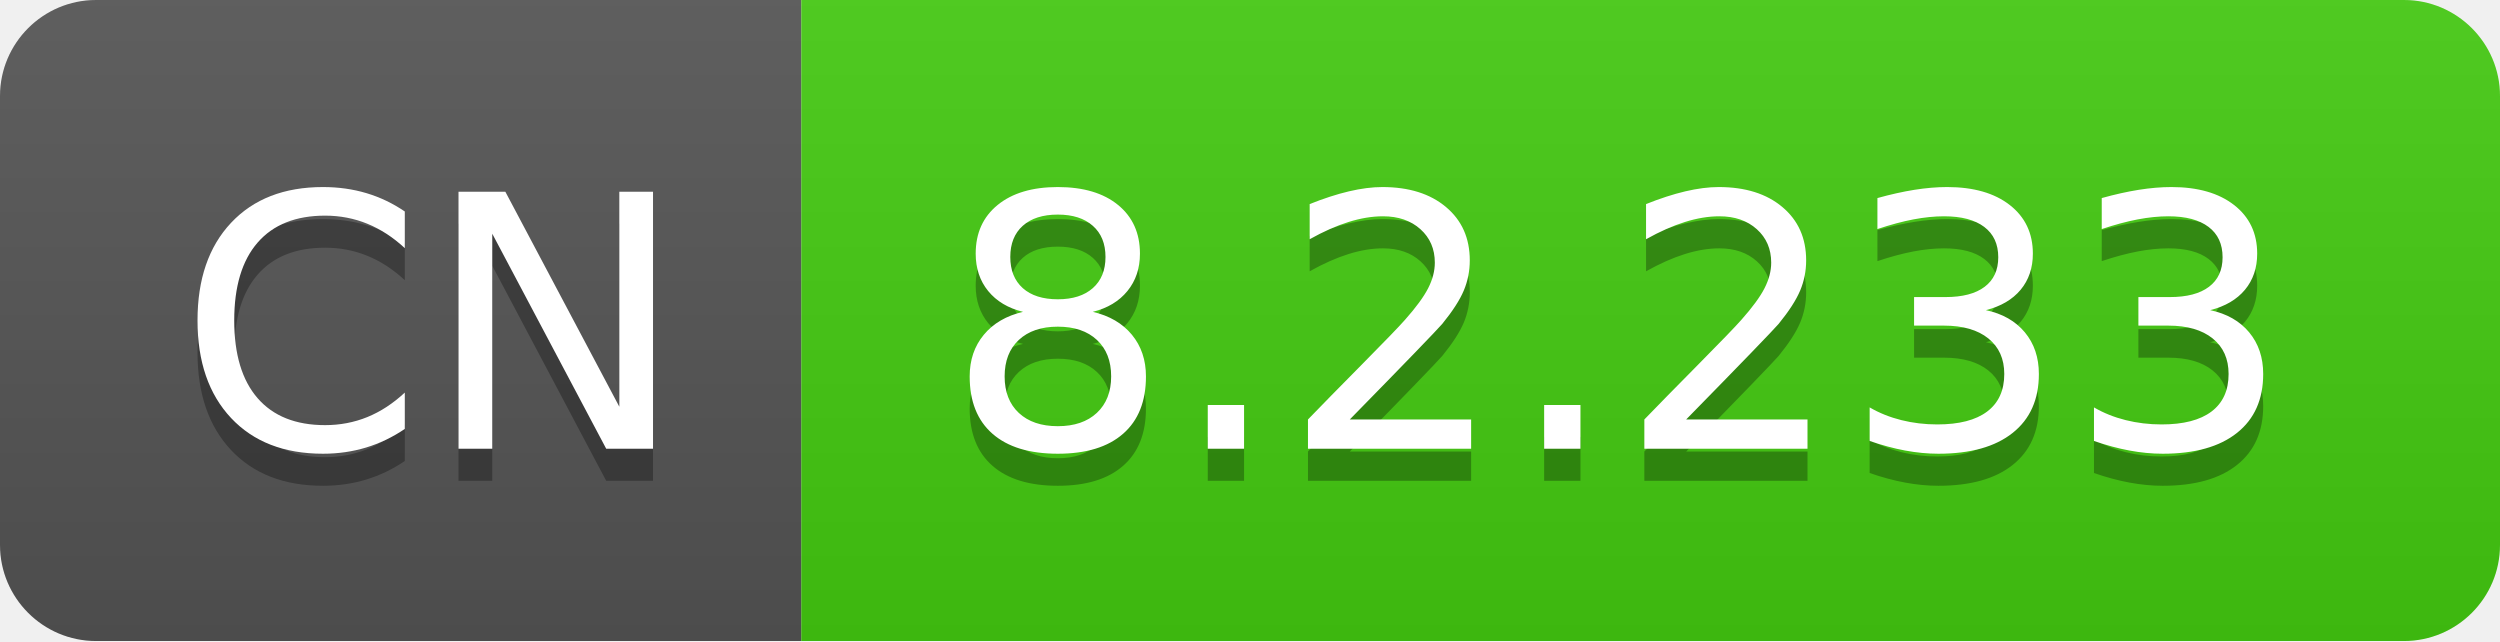
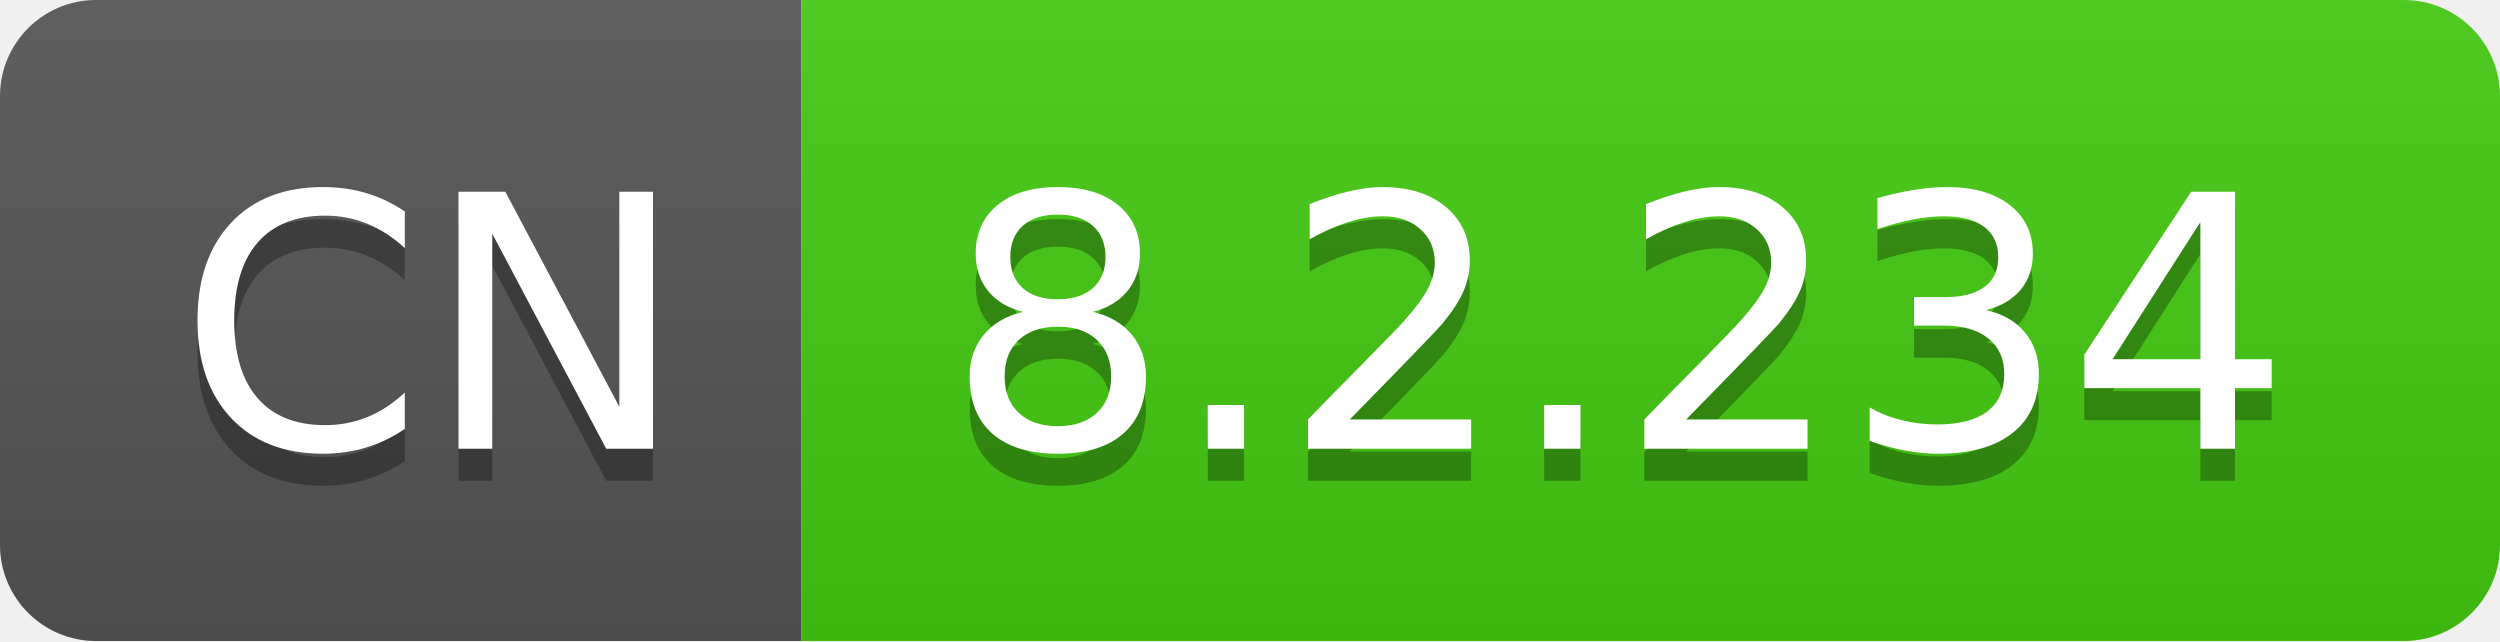
- <svg xmlns="http://www.w3.org/2000/svg" width="78" height="20" role="img" aria-label="CN: 8.2.233">
+ <svg xmlns="http://www.w3.org/2000/svg" width="78" height="20" role="img" aria-label="CN: 8.2.234">
  <linearGradient id="s" x2="0" y2="100%">
    <stop offset="0" stop-color="#bbb" stop-opacity=".1" />
    <stop offset="1" stop-opacity=".1" />
  </linearGradient>
  <clipPath id="r">
    <rect width="78" height="20" rx="3" fill="#fff" />
  </clipPath>
  <g clip-path="url(#r)">
    <rect width="25" height="20" fill="#555" />
    <rect x="25" width="53" height="20" fill="#4c1" />
    <rect width="78" height="20" fill="url(#s)" />
  </g>
  <g fill="#fff" text-anchor="middle" font-family="Verdana,Geneva,DejaVu Sans,sans-serif" text-rendering="geometricPrecision" font-size="110">
    <text aria-hidden="true" x="135" y="150" fill="#010101" fill-opacity=".3" transform="scale(.1)" textLength="150">CN</text>
    <text x="135" y="140" transform="scale(.1)" fill="#fff" textLength="150">CN</text>
-     <text aria-hidden="true" x="505" y="150" fill="#010101" fill-opacity=".3" transform="scale(.1)" textLength="430">8.2.233</text>
-     <text x="505" y="140" transform="scale(.1)" fill="#fff" textLength="430">8.2.233</text>
+     <text aria-hidden="true" x="505" y="150" fill="#010101" fill-opacity=".3" transform="scale(.1)" textLength="430">8.2.234</text>
+     <text x="505" y="140" transform="scale(.1)" fill="#fff" textLength="430">8.2.234</text>
  </g>
</svg>
